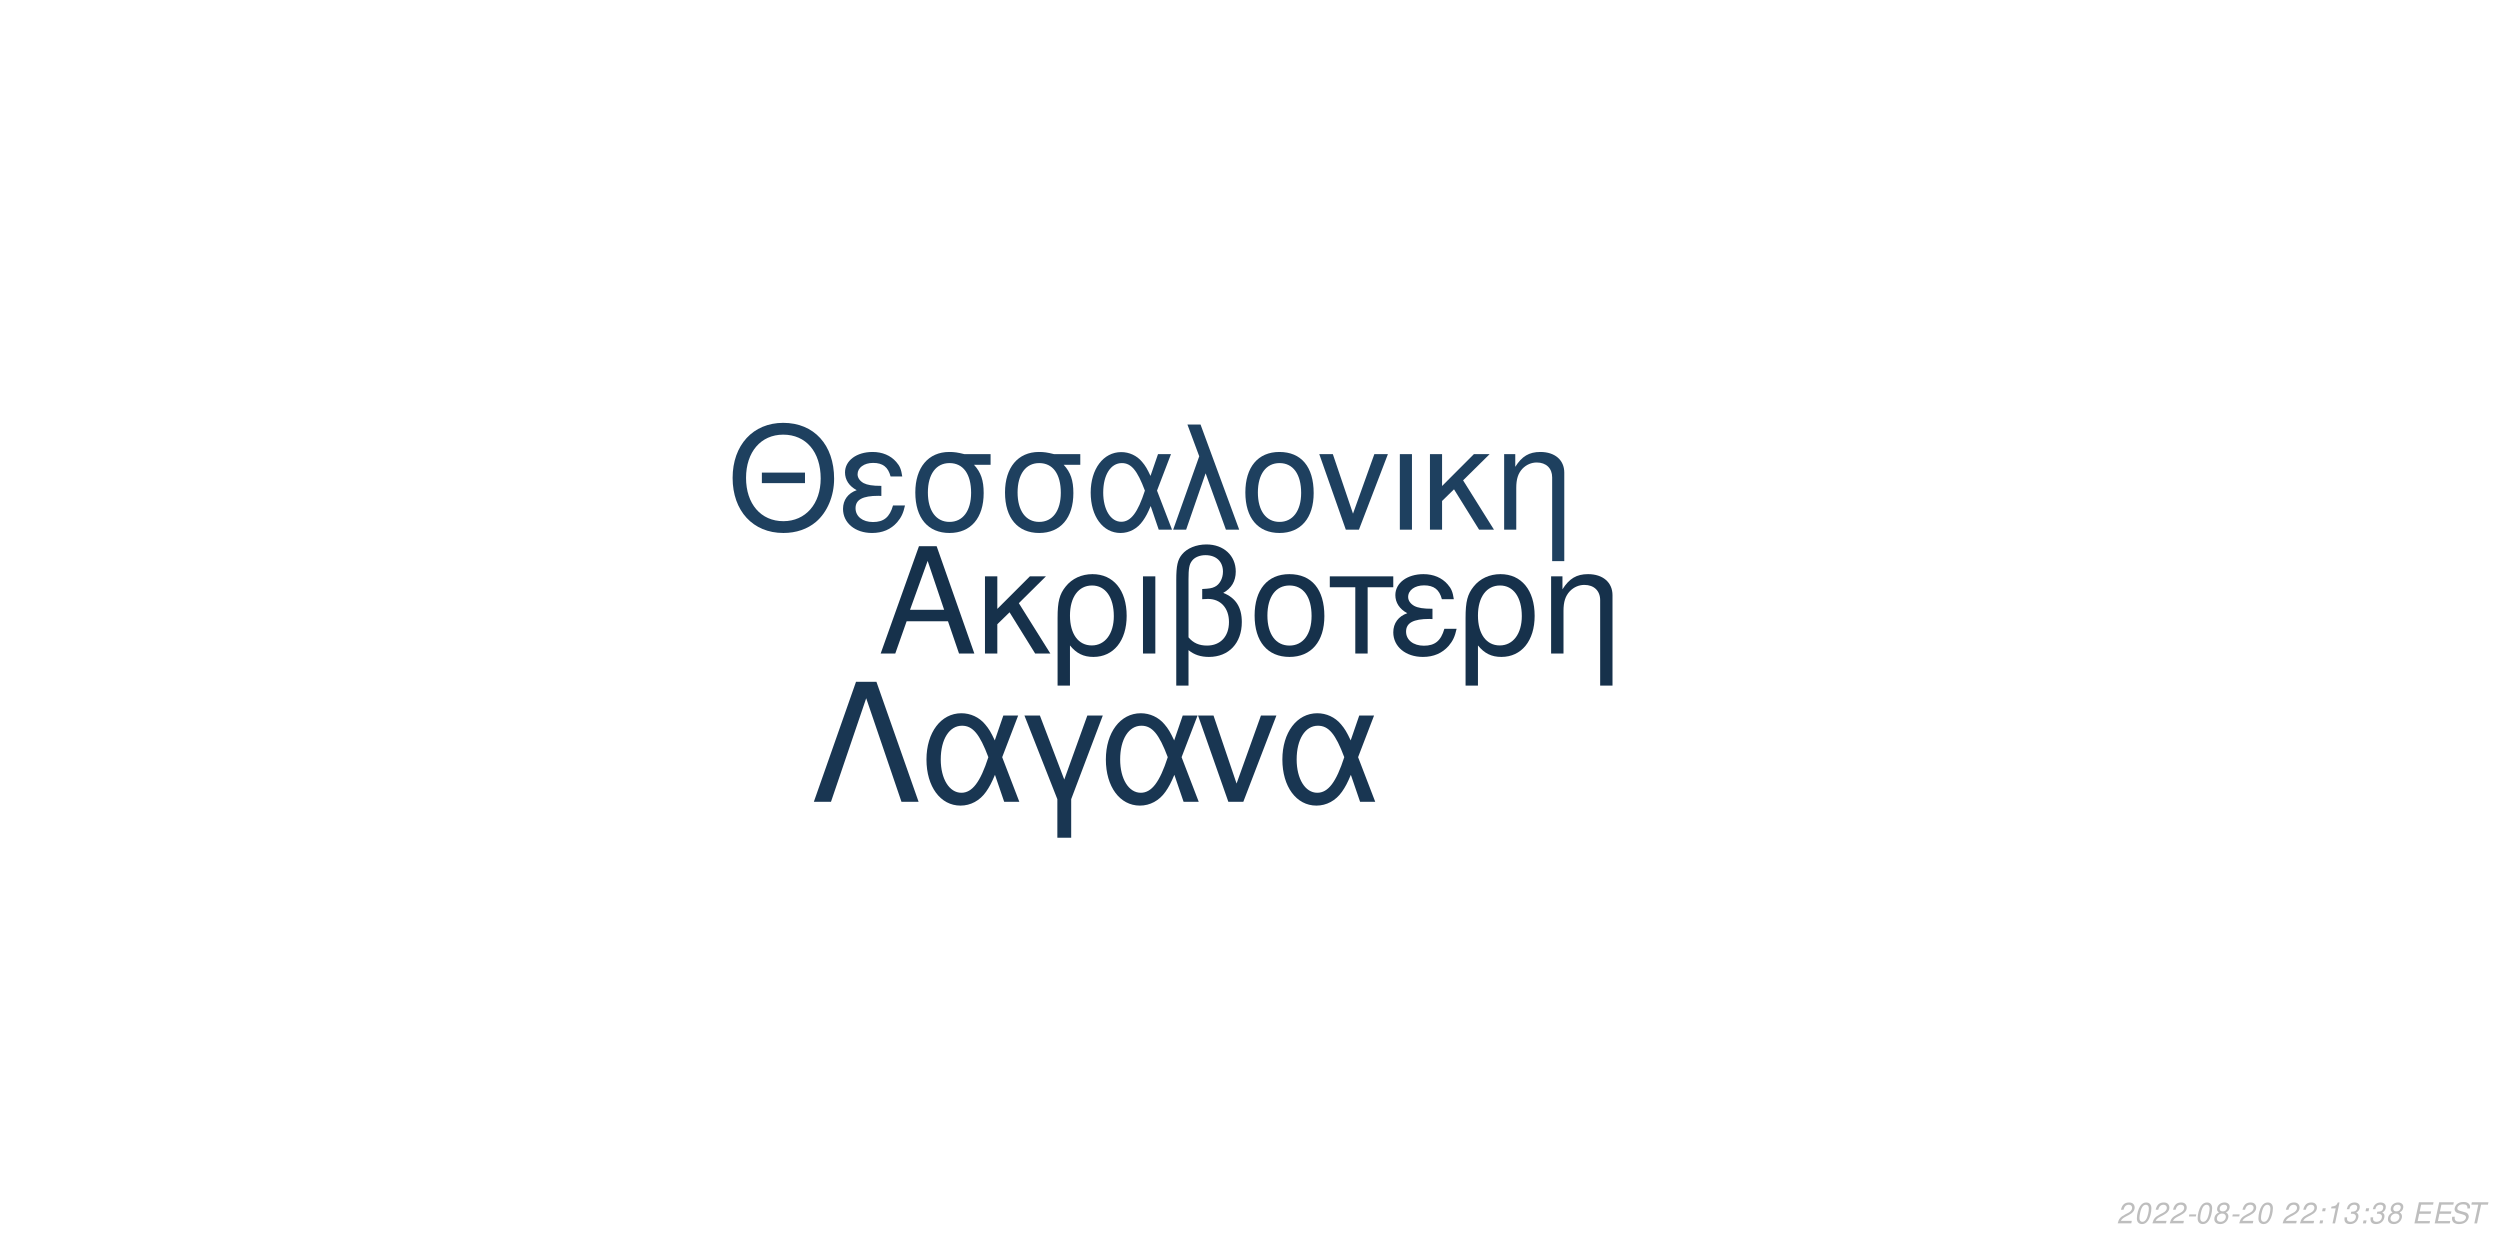
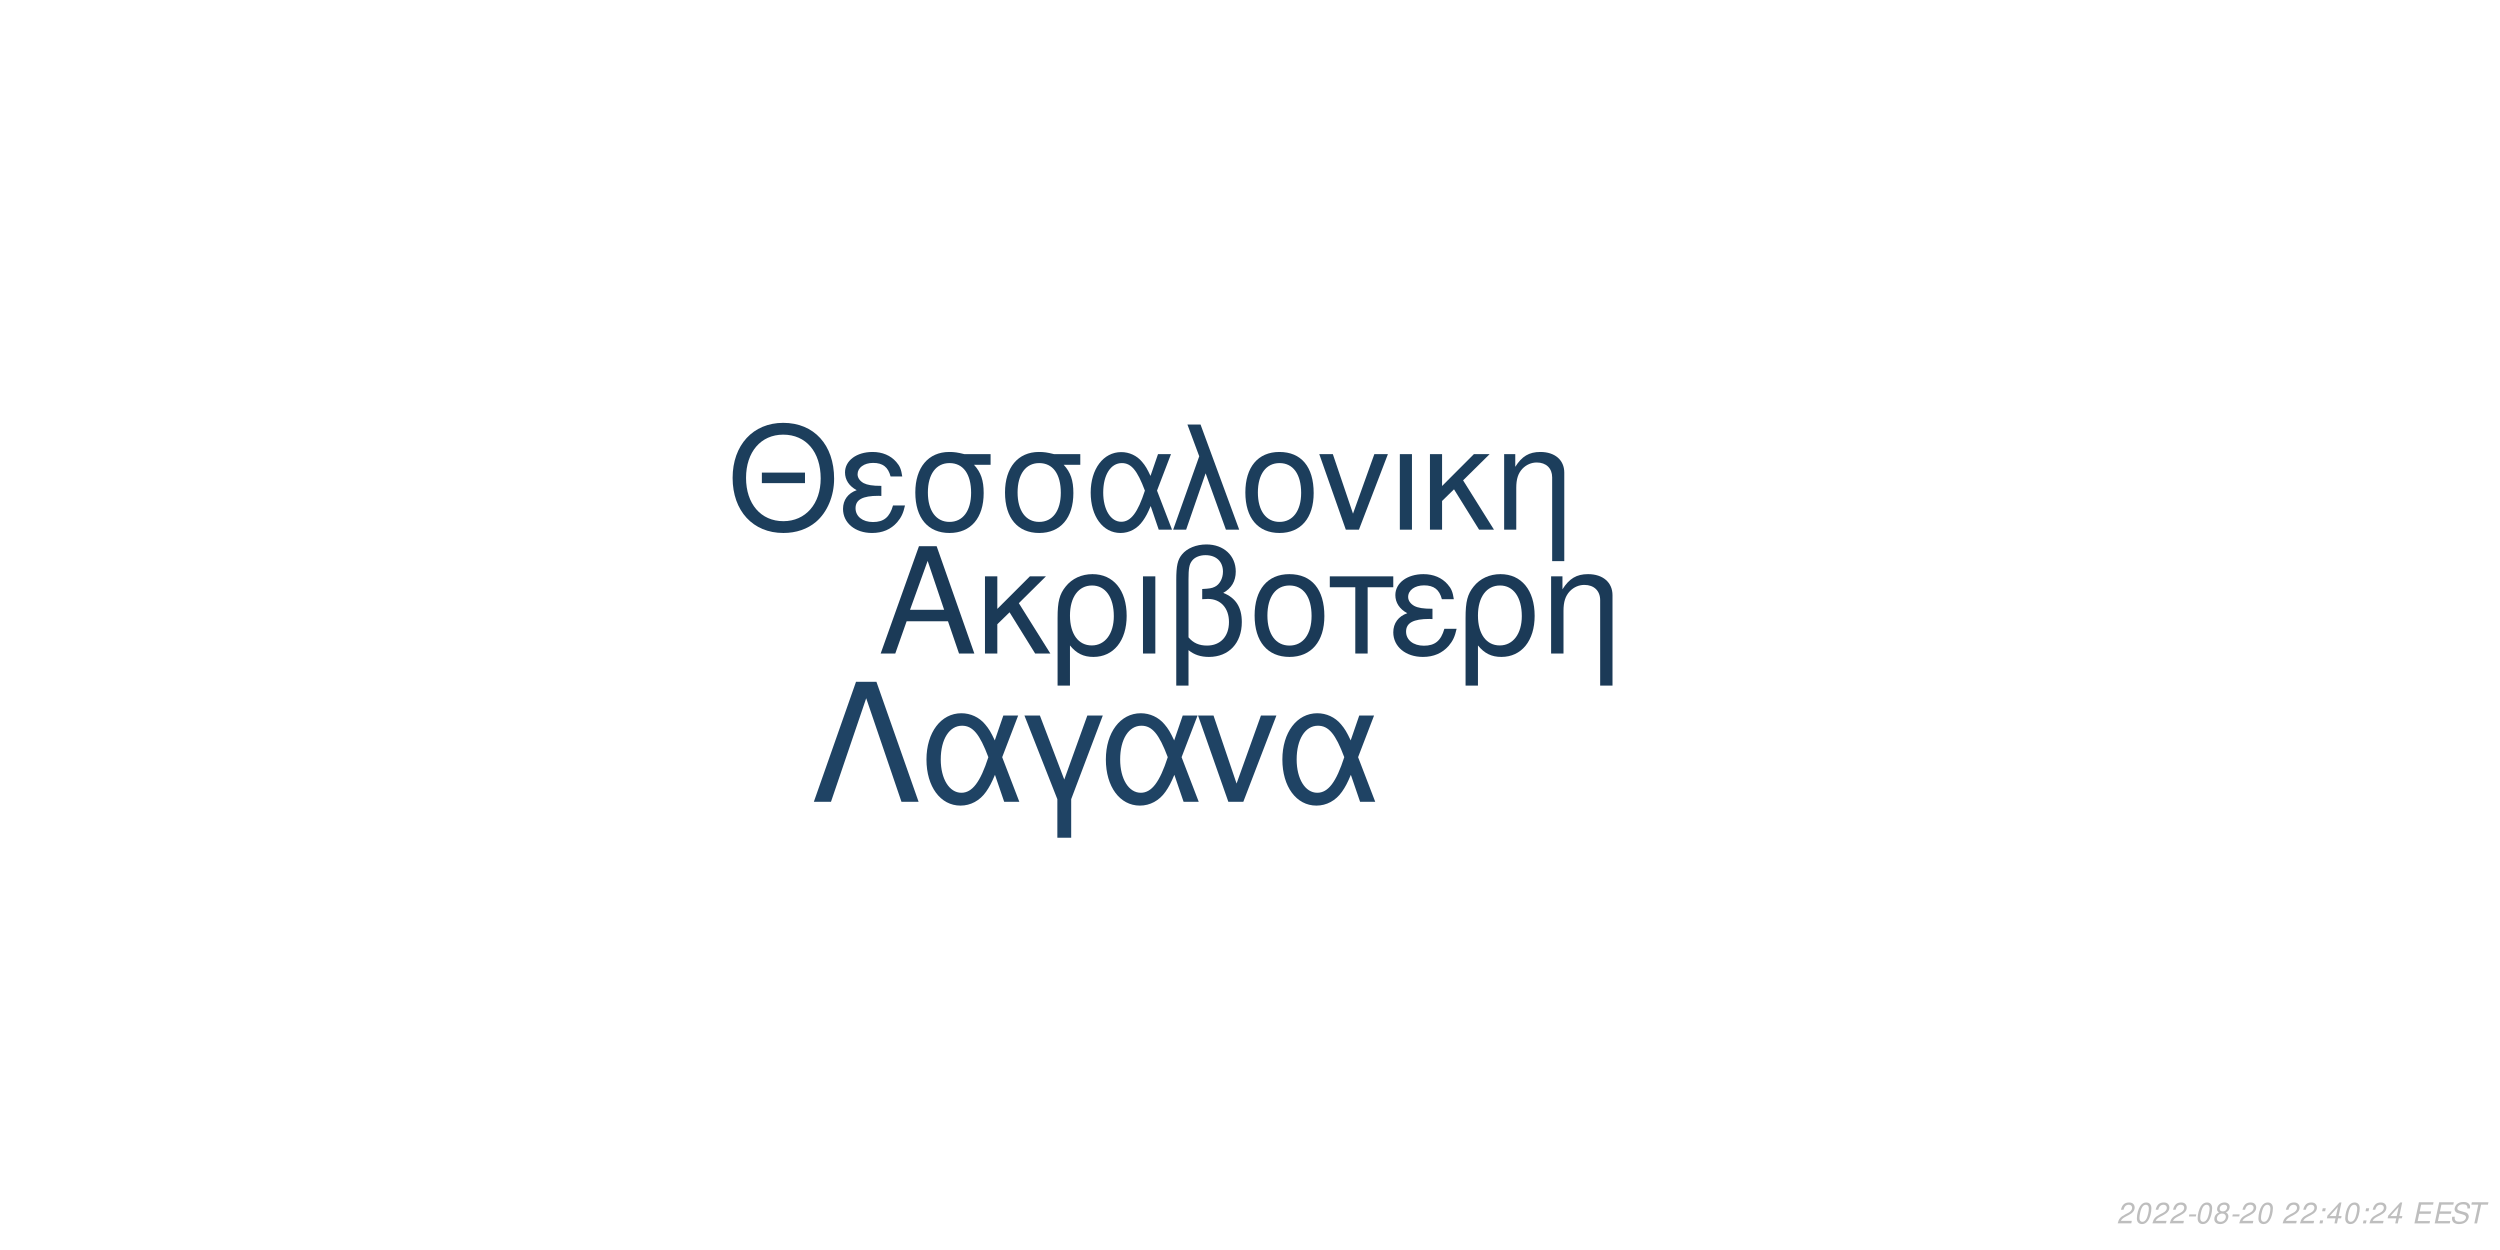
<svg xmlns="http://www.w3.org/2000/svg" xmlns:xlink="http://www.w3.org/1999/xlink" width="864pt" height="432pt" viewBox="0 0 864 432" version="1.1">
  <defs>
    <g>
      <symbol overflow="visible" id="glyph0-0">
        <path style="stroke:none;" d="" />
      </symbol>
      <symbol overflow="visible" id="glyph0-1">
        <path style="stroke:none;" d="M 24.125 -11.141 L 27.938 0 L 33.234 0 L 20.203 -37.094 L 14.094 -37.094 L 0.859 0 L 5.906 0 L 9.828 -11.141 Z M 22.797 -15.109 L 11 -15.109 L 17.094 -32.016 Z M 22.797 -15.109 " />
      </symbol>
      <symbol overflow="visible" id="glyph0-2">
        <path style="stroke:none;" d="M 7.172 -15.422 L 7.172 -26.672 L 2.906 -26.672 L 2.906 0 L 7.172 0 L 7.172 -10.125 L 11.406 -14.25 L 20.25 0 L 25.5 0 L 14.609 -17.406 L 23.969 -26.672 L 18.422 -26.672 Z M 7.172 -15.422 " />
      </symbol>
      <symbol overflow="visible" id="glyph0-3">
        <path style="stroke:none;" d="M 3 11.094 L 7.281 11.094 L 7.281 -2.797 C 9.516 -0.047 11.953 1.172 15.375 1.172 C 22.344 1.172 26.875 -4.422 26.875 -13.031 C 26.875 -21.891 22.297 -27.438 15.062 -27.438 C 11.297 -27.438 7.984 -25.906 5.797 -23.156 C 3.672 -20.516 3 -17.969 3 -12.359 Z M 14.906 -23.516 C 19.547 -23.516 22.438 -19.438 22.438 -12.922 C 22.438 -6.812 19.391 -2.797 14.812 -2.797 C 10.172 -2.797 7.281 -6.766 7.281 -13.125 C 7.281 -19.484 10.234 -23.516 14.906 -23.516 Z M 14.906 -23.516 " />
      </symbol>
      <symbol overflow="visible" id="glyph0-4">
        <path style="stroke:none;" d="M 3.516 0 L 7.781 0 L 7.781 -26.672 L 3.516 -26.672 Z M 3.516 0 " />
      </symbol>
      <symbol overflow="visible" id="glyph0-5">
        <path style="stroke:none;" d="M 4.016 11.094 L 8.25 11.094 L 8.25 -1.172 C 10.172 0.406 12.422 1.172 15.312 1.172 C 22.188 1.172 26.672 -3.609 26.672 -10.891 C 26.672 -15.984 24.578 -19.234 20.25 -20.969 C 23.109 -22.547 24.578 -25.031 24.578 -28.344 C 24.578 -33.844 20.406 -37.703 14.453 -37.703 C 10.938 -37.703 7.734 -36.391 6 -34.25 C 4.484 -32.422 4.016 -30.328 4.016 -25.391 Z M 8.25 -25.656 C 8.25 -29.359 8.5 -30.844 9.469 -32.062 C 10.375 -33.281 12.156 -34 14.094 -34 C 17.812 -34 20.156 -31.812 20.156 -28.297 C 20.156 -25.953 18.984 -23.812 17.297 -23.047 C 16.281 -22.547 15.469 -22.438 12.984 -22.297 L 12.984 -18.781 C 13.734 -18.828 14.344 -18.875 14.969 -18.875 C 19.344 -18.875 22.234 -15.719 22.234 -10.891 C 22.234 -5.906 19.281 -2.75 14.656 -2.75 C 11.953 -2.75 9.922 -3.609 8.25 -5.594 Z M 8.25 -25.656 " />
      </symbol>
      <symbol overflow="visible" id="glyph0-6">
        <path style="stroke:none;" d="M 14.094 -27.438 C 6.562 -27.438 2.094 -22.094 2.094 -13.125 C 2.094 -4.125 6.562 1.172 14.141 1.172 C 21.672 1.172 26.203 -4.172 26.203 -12.922 C 26.203 -22.188 21.828 -27.438 14.094 -27.438 Z M 14.141 -23.516 C 18.938 -23.516 21.781 -19.594 21.781 -12.984 C 21.781 -6.672 18.828 -2.75 14.141 -2.75 C 9.422 -2.75 6.516 -6.672 6.516 -13.125 C 6.516 -19.594 9.422 -23.516 14.141 -23.516 Z M 14.141 -23.516 " />
      </symbol>
      <symbol overflow="visible" id="glyph0-7">
        <path style="stroke:none;" d="M 7.891 0 L 12.156 0 L 12.156 -22.906 L 21.016 -22.906 L 21.016 -26.672 L -0.922 -26.672 L -0.922 -22.906 L 7.891 -22.906 Z M 7.891 0 " />
      </symbol>
      <symbol overflow="visible" id="glyph0-8">
        <path style="stroke:none;" d="M 14.562 -15.469 C 11.344 -15.469 9.562 -15.781 8.297 -16.438 C 6.922 -17.203 6.156 -18.328 6.156 -19.547 C 6.156 -21.891 8.453 -23.562 11.656 -23.562 C 15.062 -23.562 16.953 -22.094 17.812 -18.781 L 21.938 -18.781 C 21.578 -21.266 21.062 -22.5 19.797 -23.922 C 17.812 -26.203 14.906 -27.438 11.453 -27.438 C 5.797 -27.438 1.734 -24.375 1.734 -20.203 C 1.734 -17.609 3.156 -15.375 5.859 -13.938 C 2.797 -12.875 1.016 -10.484 1.016 -7.328 C 1.016 -2.391 5.297 1.172 11.25 1.172 C 14.969 1.172 17.906 -0.109 20.156 -2.641 C 21.578 -4.328 22.297 -5.797 22.906 -8.547 L 18.672 -8.547 C 17.5 -4.422 15.422 -2.703 11.609 -2.703 C 7.938 -2.703 5.438 -4.688 5.438 -7.578 C 5.438 -10.578 7.938 -11.953 13.484 -11.953 C 13.641 -11.953 14.094 -11.953 14.562 -11.906 Z M 14.562 -15.469 " />
      </symbol>
      <symbol overflow="visible" id="glyph0-9">
        <path style="stroke:none;" d="M 3.562 -26.672 L 3.562 0 L 7.844 0 L 7.844 -14.703 C 7.844 -17.906 8.5 -19.891 10.031 -21.531 C 11.406 -22.953 13.188 -23.719 15.062 -23.719 C 18.375 -23.719 20.516 -21.672 20.516 -18.469 L 20.516 11.094 L 24.781 11.094 L 24.781 -20.156 C 24.781 -24.578 21.469 -27.438 16.328 -27.438 C 12.359 -27.438 9.828 -25.906 7.484 -22.188 L 7.484 -26.672 Z M 3.562 -26.672 " />
      </symbol>
      <symbol overflow="visible" id="glyph1-0">
        <path style="stroke:none;" d="" />
      </symbol>
      <symbol overflow="visible" id="glyph1-1">
        <path style="stroke:none;" d="M 26.859 -19.734 L 11.953 -19.734 L 11.953 -16.094 L 26.859 -16.094 Z M 19.328 -36.922 C 8.922 -36.922 1.844 -29.25 1.844 -17.891 C 1.844 -6.484 8.875 1.141 19.391 1.141 C 23.812 1.141 27.703 -0.203 30.641 -2.688 C 34.578 -6.031 36.922 -11.656 36.922 -17.594 C 36.922 -29.297 30 -36.922 19.328 -36.922 Z M 19.328 -32.844 C 27.203 -32.844 32.281 -26.906 32.281 -17.688 C 32.281 -8.922 27.062 -2.938 19.391 -2.938 C 11.609 -2.938 6.484 -8.922 6.484 -17.891 C 6.484 -26.859 11.609 -32.844 19.328 -32.844 Z M 19.328 -32.844 " />
      </symbol>
      <symbol overflow="visible" id="glyph1-2">
        <path style="stroke:none;" d="M 14.25 -15.141 C 11.109 -15.141 9.375 -15.453 8.125 -16.094 C 6.781 -16.844 6.031 -17.938 6.031 -19.141 C 6.031 -21.422 8.266 -23.078 11.406 -23.078 C 14.75 -23.078 16.594 -21.625 17.438 -18.391 L 21.469 -18.391 C 21.125 -20.828 20.625 -22.031 19.391 -23.422 C 17.438 -25.656 14.594 -26.859 11.219 -26.859 C 5.688 -26.859 1.688 -23.875 1.688 -19.781 C 1.688 -17.234 3.094 -15.047 5.734 -13.656 C 2.734 -12.609 1 -10.266 1 -7.172 C 1 -2.344 5.188 1.141 11.016 1.141 C 14.656 1.141 17.547 -0.094 19.734 -2.594 C 21.125 -4.234 21.828 -5.688 22.422 -8.375 L 18.281 -8.375 C 17.141 -4.328 15.094 -2.641 11.359 -2.641 C 7.766 -2.641 5.328 -4.578 5.328 -7.422 C 5.328 -10.359 7.766 -11.703 13.203 -11.703 C 13.359 -11.703 13.797 -11.703 14.25 -11.656 Z M 14.25 -15.141 " />
      </symbol>
      <symbol overflow="visible" id="glyph1-3">
        <path style="stroke:none;" d="M 29 -26.109 L 19.938 -26.109 C 17.594 -26.703 16.438 -26.859 14.703 -26.859 C 7.469 -26.859 2.984 -21.469 2.984 -12.859 C 2.984 -4.031 7.375 1.141 14.797 1.141 C 22.172 1.141 26.609 -4.078 26.609 -12.656 C 26.609 -17.047 25.656 -19.828 23.266 -22.422 L 29 -22.422 Z M 14.797 -23.016 C 19.531 -23.016 22.266 -19.234 22.266 -12.75 C 22.266 -6.531 19.438 -2.688 14.797 -2.688 C 10.172 -2.688 7.328 -6.531 7.328 -12.859 C 7.328 -19.188 10.172 -23.016 14.797 -23.016 Z M 14.797 -23.016 " />
      </symbol>
      <symbol overflow="visible" id="glyph1-4">
        <path style="stroke:none;" d="M 29.344 -26.109 L 24.859 -26.109 L 22.266 -18.578 C 21.125 -21.031 20.484 -22.125 19.328 -23.469 C 17.547 -25.609 14.906 -26.812 12.156 -26.812 C 5.984 -26.812 1.594 -20.984 1.594 -12.812 C 1.594 -4.578 5.828 1.141 11.906 1.141 C 14.953 1.141 17.734 -0.344 19.625 -3.047 C 20.672 -4.531 21.281 -5.688 22.328 -8.172 L 25.109 0 L 29.703 0 L 24.516 -13.5 Z M 20.328 -13.5 C 17.891 -5.922 15.453 -2.734 12.156 -2.734 C 8.516 -2.734 5.922 -6.922 5.922 -12.812 C 5.922 -18.938 8.516 -23.016 12.359 -23.016 C 15.594 -23.016 17.688 -20.531 20.328 -13.5 Z M 20.328 -13.5 " />
      </symbol>
      <symbol overflow="visible" id="glyph1-5">
        <path style="stroke:none;" d="M 1.094 0 L 5.578 0 L 12.312 -19.484 L 19.328 0 L 23.922 0 L 10.562 -36.328 L 6.031 -36.328 L 10.109 -25.359 Z M 1.094 0 " />
      </symbol>
      <symbol overflow="visible" id="glyph1-6">
        <path style="stroke:none;" d="M 13.797 -26.859 C 6.422 -26.859 2.047 -21.625 2.047 -12.859 C 2.047 -4.031 6.422 1.141 13.859 1.141 C 21.234 1.141 25.656 -4.078 25.656 -12.656 C 25.656 -21.719 21.375 -26.859 13.797 -26.859 Z M 13.859 -23.016 C 18.531 -23.016 21.328 -19.188 21.328 -12.703 C 21.328 -6.531 18.438 -2.688 13.859 -2.688 C 9.219 -2.688 6.375 -6.531 6.375 -12.859 C 6.375 -19.188 9.219 -23.016 13.859 -23.016 Z M 13.859 -23.016 " />
      </symbol>
      <symbol overflow="visible" id="glyph1-7">
        <path style="stroke:none;" d="M 14.297 0 L 24.312 -26.109 L 19.625 -26.109 L 12.25 -5.531 L 5.281 -26.109 L 0.594 -26.109 L 9.766 0 Z M 14.297 0 " />
      </symbol>
      <symbol overflow="visible" id="glyph1-8">
        <path style="stroke:none;" d="M 3.438 0 L 7.625 0 L 7.625 -26.109 L 3.438 -26.109 Z M 3.438 0 " />
      </symbol>
      <symbol overflow="visible" id="glyph1-9">
        <path style="stroke:none;" d="M 7.031 -15.094 L 7.031 -26.109 L 2.844 -26.109 L 2.844 0 L 7.031 0 L 7.031 -9.922 L 11.156 -13.953 L 19.828 0 L 24.969 0 L 14.297 -17.047 L 23.469 -26.109 L 18.031 -26.109 Z M 7.031 -15.094 " />
      </symbol>
      <symbol overflow="visible" id="glyph1-10">
        <path style="stroke:none;" d="M 3.484 -26.109 L 3.484 0 L 7.672 0 L 7.672 -14.406 C 7.672 -17.547 8.328 -19.484 9.812 -21.078 C 11.156 -22.469 12.906 -23.219 14.75 -23.219 C 17.984 -23.219 20.078 -21.234 20.078 -18.094 L 20.078 10.859 L 24.266 10.859 L 24.266 -19.734 C 24.266 -24.062 21.031 -26.859 16 -26.859 C 12.109 -26.859 9.609 -25.359 7.328 -21.719 L 7.328 -26.109 Z M 3.484 -26.109 " />
      </symbol>
      <symbol overflow="visible" id="glyph2-0">
        <path style="stroke:none;" d="" />
      </symbol>
      <symbol overflow="visible" id="glyph2-1">
        <path style="stroke:none;" d="M 22.531 -41.484 L 15.484 -41.484 L 0.906 0 L 6.828 0 L 19 -35.797 L 31.188 0 L 37.109 0 Z M 22.531 -41.484 " />
      </symbol>
      <symbol overflow="visible" id="glyph2-2">
        <path style="stroke:none;" d="M 33.516 -29.812 L 28.391 -29.812 L 25.438 -21.219 C 24.125 -24.016 23.391 -25.266 22.078 -26.797 C 20.031 -29.25 17.016 -30.609 13.891 -30.609 C 6.828 -30.609 1.828 -23.953 1.828 -14.625 C 1.828 -5.234 6.656 1.312 13.594 1.312 C 17.078 1.312 20.266 -0.391 22.422 -3.469 C 23.609 -5.172 24.297 -6.484 25.5 -9.328 L 28.688 0 L 33.922 0 L 28 -15.422 Z M 23.219 -15.422 C 20.422 -6.766 17.641 -3.125 13.891 -3.125 C 9.734 -3.125 6.766 -7.906 6.766 -14.625 C 6.766 -21.625 9.734 -26.297 14.109 -26.297 C 17.812 -26.297 20.203 -23.453 23.219 -15.422 Z M 23.219 -15.422 " />
      </symbol>
      <symbol overflow="visible" id="glyph2-3">
        <path style="stroke:none;" d="M 12.062 12.406 L 16.844 12.406 L 16.844 -0.906 L 27.766 -29.812 L 22.422 -29.812 L 14.453 -7.688 L 6.031 -29.812 L 0.688 -29.812 L 12.062 -0.906 Z M 12.062 12.406 " />
      </symbol>
      <symbol overflow="visible" id="glyph2-4">
        <path style="stroke:none;" d="M 16.328 0 L 27.766 -29.812 L 22.422 -29.812 L 14 -6.312 L 6.031 -29.812 L 0.688 -29.812 L 11.156 0 Z M 16.328 0 " />
      </symbol>
      <symbol overflow="visible" id="glyph3-0">
        <path style="stroke:none;" d="" />
      </symbol>
      <symbol overflow="visible" id="glyph3-1">
        <path style="stroke:none;" d="M 5.234 -0.875 L 1.469 -0.875 C 1.641 -1.375 2.203 -1.891 3.109 -2.344 L 4.234 -2.938 C 5.562 -3.625 6.219 -4.469 6.219 -5.484 C 6.219 -5.938 6.062 -6.359 5.797 -6.656 C 5.469 -7.047 4.984 -7.234 4.312 -7.234 C 2.766 -7.234 1.891 -6.453 1.484 -4.734 L 2.375 -4.734 C 2.484 -5.188 2.609 -5.484 2.797 -5.75 C 3.094 -6.203 3.609 -6.453 4.188 -6.453 C 4.891 -6.453 5.344 -6.031 5.344 -5.375 C 5.344 -4.703 4.859 -4.094 4.016 -3.656 L 2.984 -3.125 C 1.234 -2.188 0.797 -1.656 0.344 -0.016 L 5.047 -0.016 Z M 5.234 -0.875 " />
      </symbol>
      <symbol overflow="visible" id="glyph3-2">
        <path style="stroke:none;" d="M 4.203 -7.234 C 3.375 -7.234 2.688 -6.812 2.125 -5.984 C 1.484 -5.047 0.984 -3.188 0.984 -1.734 C 0.984 -1.109 1.172 -0.562 1.484 -0.266 C 1.797 0.047 2.281 0.234 2.766 0.234 C 3.625 0.234 4.281 -0.156 4.859 -1.016 C 5.516 -1.953 6 -3.797 6 -5.266 C 6 -6.5 5.328 -7.234 4.203 -7.234 Z M 4.094 -6.453 C 4.734 -6.453 5.125 -5.984 5.125 -5.156 C 5.125 -4.203 4.781 -2.625 4.406 -1.812 C 3.984 -0.938 3.516 -0.547 2.875 -0.547 C 2.25 -0.547 1.875 -1.031 1.875 -1.828 C 1.875 -2.797 2.203 -4.344 2.594 -5.203 C 2.984 -6.047 3.453 -6.453 4.094 -6.453 Z M 4.094 -6.453 " />
      </symbol>
      <symbol overflow="visible" id="glyph3-3">
        <path style="stroke:none;" d="M 3.516 -3.125 L 1.125 -3.125 L 0.969 -2.406 L 3.359 -2.406 Z M 3.516 -3.125 " />
      </symbol>
      <symbol overflow="visible" id="glyph3-4">
        <path style="stroke:none;" d="M 4.766 -3.797 C 5.078 -3.969 5.234 -4.078 5.438 -4.234 C 5.812 -4.594 6.062 -5.172 6.062 -5.734 C 6.062 -6.625 5.344 -7.234 4.266 -7.234 C 2.812 -7.234 1.703 -6.219 1.703 -4.875 C 1.703 -4.406 1.875 -4.125 2.359 -3.812 C 1.297 -3.312 0.75 -2.516 0.75 -1.469 C 0.75 -0.438 1.547 0.234 2.812 0.234 C 3.656 0.234 4.359 -0.094 4.938 -0.734 C 5.359 -1.234 5.609 -1.859 5.609 -2.438 C 5.609 -3.047 5.312 -3.516 4.766 -3.797 Z M 4.109 -6.453 C 4.797 -6.453 5.188 -6.125 5.188 -5.578 C 5.188 -5.266 5.062 -4.922 4.859 -4.672 C 4.562 -4.312 4.188 -4.156 3.656 -4.156 C 2.984 -4.156 2.594 -4.453 2.594 -4.984 C 2.594 -5.859 3.203 -6.453 4.109 -6.453 Z M 3.453 -3.406 C 4.234 -3.406 4.734 -2.984 4.734 -2.312 C 4.734 -1.312 3.922 -0.547 2.875 -0.547 C 2.125 -0.547 1.625 -0.969 1.625 -1.625 C 1.625 -2.609 2.438 -3.406 3.453 -3.406 Z M 3.453 -3.406 " />
      </symbol>
      <symbol overflow="visible" id="glyph3-5">
        <path style="stroke:none;" d="" />
      </symbol>
      <symbol overflow="visible" id="glyph3-6">
        <path style="stroke:none;" d="M 2.359 -1.031 L 1.312 -1.031 L 1.094 0 L 2.141 0 Z M 3.266 -5.234 L 2.219 -5.234 L 2 -4.203 L 3.047 -4.203 Z M 3.266 -5.234 " />
      </symbol>
      <symbol overflow="visible" id="glyph3-7">
-         <path style="stroke:none;" d="M 3.703 -5.188 L 2.594 0 L 3.469 0 L 5.016 -7.234 L 4.438 -7.234 C 3.906 -6.156 3.688 -6.016 2.234 -5.812 L 2.109 -5.188 Z M 3.703 -5.188 " />
+         <path style="stroke:none;" d="M 3.625 -1.75 L 3.266 0 L 4.141 0 L 4.516 -1.75 L 5.562 -1.75 L 5.734 -2.531 L 4.688 -2.531 L 5.688 -7.234 L 5.016 -7.234 L 0.844 -2.672 L 0.641 -1.75 Z M 3.797 -2.531 L 1.594 -2.531 L 4.469 -5.703 Z M 3.797 -2.531 " />
      </symbol>
      <symbol overflow="visible" id="glyph3-8">
-         <path style="stroke:none;" d="M 2.922 -3.312 C 3.125 -3.344 3.234 -3.344 3.375 -3.344 C 4.203 -3.344 4.688 -3 4.688 -2.406 C 4.688 -1.312 3.906 -0.547 2.781 -0.547 C 2.047 -0.547 1.594 -0.938 1.594 -1.562 C 1.594 -1.719 1.609 -1.844 1.656 -2.094 L 0.766 -2.094 C 0.734 -1.797 0.719 -1.641 0.719 -1.469 C 0.719 -0.375 1.406 0.234 2.641 0.234 C 3.547 0.234 4.297 -0.078 4.812 -0.656 C 5.266 -1.156 5.562 -1.875 5.562 -2.547 C 5.562 -3.125 5.344 -3.453 4.797 -3.734 C 5.641 -4.234 6.016 -4.844 6.016 -5.734 C 6.016 -6.656 5.312 -7.234 4.203 -7.234 C 3.375 -7.234 2.672 -6.938 2.188 -6.375 C 1.891 -6.031 1.703 -5.641 1.516 -4.906 L 2.391 -4.906 C 2.5 -5.359 2.594 -5.594 2.734 -5.812 C 3.047 -6.234 3.516 -6.453 4.078 -6.453 C 4.734 -6.453 5.141 -6.125 5.141 -5.578 C 5.141 -5.188 5.016 -4.797 4.797 -4.547 C 4.516 -4.234 4 -4.062 3.266 -4.062 L 3.078 -4.062 Z M 2.922 -3.312 " />
+         <path style="stroke:none;" d="M 2.547 -3.312 L 6.5 -3.312 L 6.688 -4.141 L 2.719 -4.141 L 3.219 -6.469 L 7.344 -6.469 L 7.516 -7.297 L 2.453 -7.297 L 0.906 0 L 6.125 0 L 6.297 -0.812 L 2.016 -0.812 Z M 2.547 -3.312 " />
      </symbol>
      <symbol overflow="visible" id="glyph3-9">
-         <path style="stroke:none;" d="M 2.547 -3.312 L 6.5 -3.312 L 6.688 -4.141 L 2.719 -4.141 L 3.219 -6.469 L 7.344 -6.469 L 7.516 -7.297 L 2.453 -7.297 L 0.906 0 L 6.125 0 L 6.297 -0.812 L 2.016 -0.812 Z M 2.547 -3.312 " />
+         <path style="stroke:none;" d="M 7.062 -5.156 C 7.125 -5.438 7.141 -5.562 7.141 -5.703 C 7.141 -6.156 6.938 -6.594 6.594 -6.891 C 6.188 -7.25 5.656 -7.406 4.875 -7.406 C 3.844 -7.406 3.047 -7.125 2.5 -6.562 C 2.094 -6.141 1.781 -5.438 1.781 -4.922 C 1.781 -4.297 2.219 -3.766 2.891 -3.562 L 4.594 -3.094 C 5.406 -2.859 5.734 -2.578 5.734 -2.094 C 5.734 -1.781 5.547 -1.406 5.266 -1.141 C 4.844 -0.766 4.266 -0.578 3.453 -0.578 C 2.328 -0.578 1.812 -0.984 1.812 -1.906 C 1.812 -2.047 1.812 -2.125 1.844 -2.312 L 0.984 -2.312 C 0.906 -2.062 0.891 -1.906 0.891 -1.688 C 0.891 -0.484 1.797 0.234 3.297 0.234 C 4.359 0.234 5.234 -0.062 5.812 -0.609 C 6.344 -1.078 6.688 -1.797 6.688 -2.375 C 6.688 -2.641 6.609 -2.906 6.453 -3.156 C 6.234 -3.5 5.938 -3.703 5.469 -3.828 L 3.75 -4.312 C 2.984 -4.547 2.734 -4.734 2.734 -5.188 C 2.734 -5.547 2.875 -5.844 3.188 -6.109 C 3.547 -6.438 4.031 -6.594 4.703 -6.594 C 5.266 -6.594 5.688 -6.484 5.906 -6.297 C 6.094 -6.125 6.219 -5.797 6.219 -5.516 C 6.219 -5.422 6.203 -5.344 6.188 -5.156 Z M 7.062 -5.156 " />
      </symbol>
      <symbol overflow="visible" id="glyph3-10">
-         <path style="stroke:none;" d="M 7.062 -5.156 C 7.125 -5.438 7.141 -5.562 7.141 -5.703 C 7.141 -6.156 6.938 -6.594 6.594 -6.891 C 6.188 -7.25 5.656 -7.406 4.875 -7.406 C 3.844 -7.406 3.047 -7.125 2.5 -6.562 C 2.094 -6.141 1.781 -5.438 1.781 -4.922 C 1.781 -4.297 2.219 -3.766 2.891 -3.562 L 4.594 -3.094 C 5.406 -2.859 5.734 -2.578 5.734 -2.094 C 5.734 -1.781 5.547 -1.406 5.266 -1.141 C 4.844 -0.766 4.266 -0.578 3.453 -0.578 C 2.328 -0.578 1.812 -0.984 1.812 -1.906 C 1.812 -2.047 1.812 -2.125 1.844 -2.312 L 0.984 -2.312 C 0.906 -2.062 0.891 -1.906 0.891 -1.688 C 0.891 -0.484 1.797 0.234 3.297 0.234 C 4.359 0.234 5.234 -0.062 5.812 -0.609 C 6.344 -1.078 6.688 -1.797 6.688 -2.375 C 6.688 -2.641 6.609 -2.906 6.453 -3.156 C 6.234 -3.5 5.938 -3.703 5.469 -3.828 L 3.75 -4.312 C 2.984 -4.547 2.734 -4.734 2.734 -5.188 C 2.734 -5.547 2.875 -5.844 3.188 -6.109 C 3.547 -6.438 4.031 -6.594 4.703 -6.594 C 5.266 -6.594 5.688 -6.484 5.906 -6.297 C 6.094 -6.125 6.219 -5.797 6.219 -5.516 C 6.219 -5.422 6.203 -5.344 6.188 -5.156 Z M 7.062 -5.156 " />
-       </symbol>
-       <symbol overflow="visible" id="glyph3-11">
        <path style="stroke:none;" d="M 4.938 -6.469 L 7.312 -6.469 L 7.484 -7.297 L 1.75 -7.297 L 1.578 -6.469 L 3.984 -6.469 L 2.609 0 L 3.547 0 Z M 4.938 -6.469 " />
      </symbol>
    </g>
  </defs>
  <g id="surface1">
    <rect x="0" y="0" width="864" height="432" style="fill:rgb(100%,100%,100%);fill-opacity:1;stroke:none;" />
-     <g style="fill:rgb(8.627%,19.216%,29.412%);fill-opacity:1;">
+     <g style="fill:rgb(10.588%,22.745%,34.118%);fill-opacity:1;">
      <use xlink:href="#glyph0-1" x="303.5" y="225.861" />
      <use xlink:href="#glyph0-2" x="337.5" y="225.861" />
      <use xlink:href="#glyph0-3" x="362.5" y="225.861" />
      <use xlink:href="#glyph0-4" x="391.5" y="225.861" />
      <use xlink:href="#glyph0-5" x="402.5" y="225.861" />
      <use xlink:href="#glyph0-6" x="431.5" y="225.861" />
      <use xlink:href="#glyph0-7" x="460.5" y="225.861" />
      <use xlink:href="#glyph0-8" x="480.5" y="225.861" />
      <use xlink:href="#glyph0-3" x="503.5" y="225.861" />
      <use xlink:href="#glyph0-9" x="532.5" y="225.861" />
    </g>
-     <g style="fill:rgb(11.765%,25.098%,37.255%);fill-opacity:1;">
+     <g style="fill:rgb(10.98%,24.314%,36.078%);fill-opacity:1;">
      <use xlink:href="#glyph1-1" x="251.348" y="183.058" />
      <use xlink:href="#glyph1-2" x="290.348" y="183.058" />
      <use xlink:href="#glyph1-3" x="313.348" y="183.058" />
      <use xlink:href="#glyph1-3" x="344.348" y="183.058" />
      <use xlink:href="#glyph1-4" x="375.348" y="183.058" />
      <use xlink:href="#glyph1-5" x="404.348" y="183.058" />
      <use xlink:href="#glyph1-6" x="428.348" y="183.058" />
      <use xlink:href="#glyph1-7" x="455.348" y="183.058" />
      <use xlink:href="#glyph1-8" x="480.348" y="183.058" />
      <use xlink:href="#glyph1-9" x="491.348" y="183.058" />
      <use xlink:href="#glyph1-10" x="516.348" y="183.058" />
    </g>
-     <g style="fill:rgb(9.804%,21.176%,32.157%);fill-opacity:1;">
+     <g style="fill:rgb(12.157%,26.275%,39.216%);fill-opacity:1;">
      <use xlink:href="#glyph2-1" x="280.359" y="277.105" />
      <use xlink:href="#glyph2-2" x="318.359" y="277.105" />
      <use xlink:href="#glyph2-3" x="353.359" y="277.105" />
      <use xlink:href="#glyph2-2" x="380.359" y="277.105" />
      <use xlink:href="#glyph2-4" x="413.359" y="277.105" />
      <use xlink:href="#glyph2-2" x="441.359" y="277.105" />
    </g>
    <g style="fill:rgb(74.51%,74.51%,74.51%);fill-opacity:1;">
      <use xlink:href="#glyph3-1" x="731.52" y="422.81" />
      <use xlink:href="#glyph3-2" x="737.52" y="422.81" />
      <use xlink:href="#glyph3-1" x="743.52" y="422.81" />
      <use xlink:href="#glyph3-1" x="749.52" y="422.81" />
      <use xlink:href="#glyph3-3" x="755.52" y="422.81" />
      <use xlink:href="#glyph3-2" x="758.52" y="422.81" />
      <use xlink:href="#glyph3-4" x="764.52" y="422.81" />
      <use xlink:href="#glyph3-3" x="770.52" y="422.81" />
      <use xlink:href="#glyph3-1" x="773.52" y="422.81" />
      <use xlink:href="#glyph3-2" x="779.52" y="422.81" />
      <use xlink:href="#glyph3-5" x="785.52" y="422.81" />
      <use xlink:href="#glyph3-1" x="788.52" y="422.81" />
      <use xlink:href="#glyph3-1" x="794.52" y="422.81" />
      <use xlink:href="#glyph3-6" x="800.52" y="422.81" />
      <use xlink:href="#glyph3-7" x="803.52" y="422.81" />
-       <use xlink:href="#glyph3-8" x="809.52" y="422.81" />
+       <use xlink:href="#glyph3-2" x="809.52" y="422.81" />
      <use xlink:href="#glyph3-6" x="815.52" y="422.81" />
-       <use xlink:href="#glyph3-8" x="818.52" y="422.81" />
-       <use xlink:href="#glyph3-4" x="824.52" y="422.81" />
+       <use xlink:href="#glyph3-1" x="818.52" y="422.81" />
+       <use xlink:href="#glyph3-7" x="824.52" y="422.81" />
      <use xlink:href="#glyph3-5" x="830.52" y="422.81" />
-       <use xlink:href="#glyph3-9" x="833.52" y="422.81" />
-       <use xlink:href="#glyph3-9" x="840.52" y="422.81" />
-       <use xlink:href="#glyph3-10" x="846.52" y="422.81" />
-       <use xlink:href="#glyph3-11" x="852.52" y="422.81" />
+       <use xlink:href="#glyph3-8" x="833.52" y="422.81" />
+       <use xlink:href="#glyph3-8" x="840.52" y="422.81" />
+       <use xlink:href="#glyph3-9" x="846.52" y="422.81" />
+       <use xlink:href="#glyph3-10" x="852.52" y="422.81" />
    </g>
  </g>
</svg>
